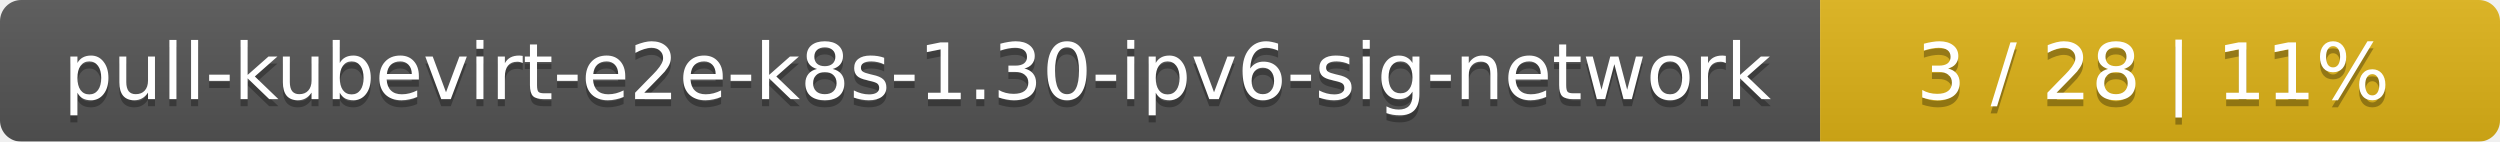
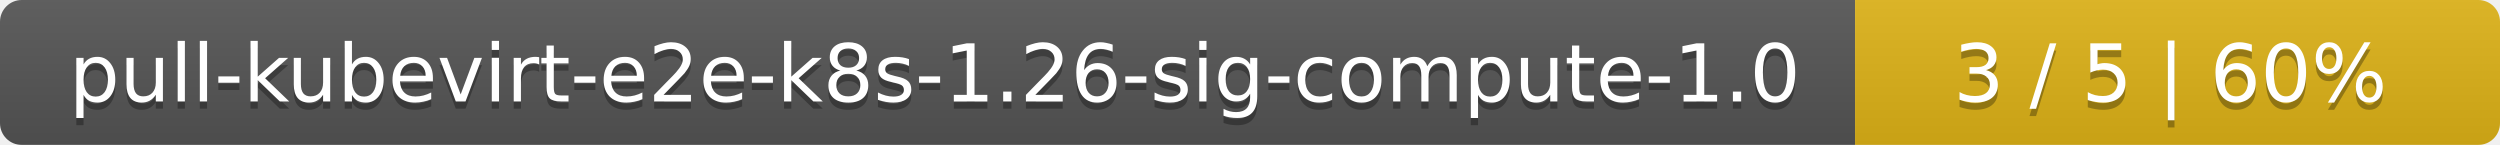
- <svg xmlns="http://www.w3.org/2000/svg" width="353" height="20">
+ <svg xmlns="http://www.w3.org/2000/svg" width="345" height="20">
  <linearGradient id="smooth" x2="0" y2="100%">
    <stop offset="0" stop-color="#bbb" stop-opacity=".1" />
    <stop offset="1" stop-opacity=".1" />
  </linearGradient>
  <mask id="round">
-     <rect width="353" height="20" rx="3" fill="#fff" />
+     <rect width="345" height="20" rx="3" fill="#fff" />
  </mask>
  <g mask="url(#round)">
-     <rect width="257" height="20" fill="#555" />
-     <rect x="257" width="96" height="20" fill="#dfb317" />
-     <rect width="353" height="20" fill="url(#smooth)" />
+     <rect width="256" height="20" fill="#555" />
+     <rect x="256" width="89" height="20" fill="#dfb317" />
+     <rect width="345" height="20" fill="url(#smooth)" />
  </g>
  <g fill="#fff" text-anchor="middle" font-family="DejaVu Sans,Verdana,Geneva,sans-serif" font-size="11">
-     <text x="129.5" y="15" fill="#010101" fill-opacity=".3">pull-kubevirt-e2e-k8s-1.30-ipv6-sig-network</text>
-     <text x="129.5" y="14">pull-kubevirt-e2e-k8s-1.30-ipv6-sig-network</text>
-     <text x="304" y="15" fill="#010101" fill-opacity=".3">3 / 28    |    11%</text>
-     <text x="304" y="14">3 / 28    |    11%</text>
+     <text x="129" y="15" fill="#010101" fill-opacity=".3">pull-kubevirt-e2e-k8s-1.26-sig-compute-1.0</text>
+     <text x="129" y="14">pull-kubevirt-e2e-k8s-1.26-sig-compute-1.0</text>
+     <text x="299.5" y="15" fill="#010101" fill-opacity=".3">3 / 5    |    60%</text>
+     <text x="299.5" y="14">3 / 5    |    60%</text>
  </g>
</svg>
